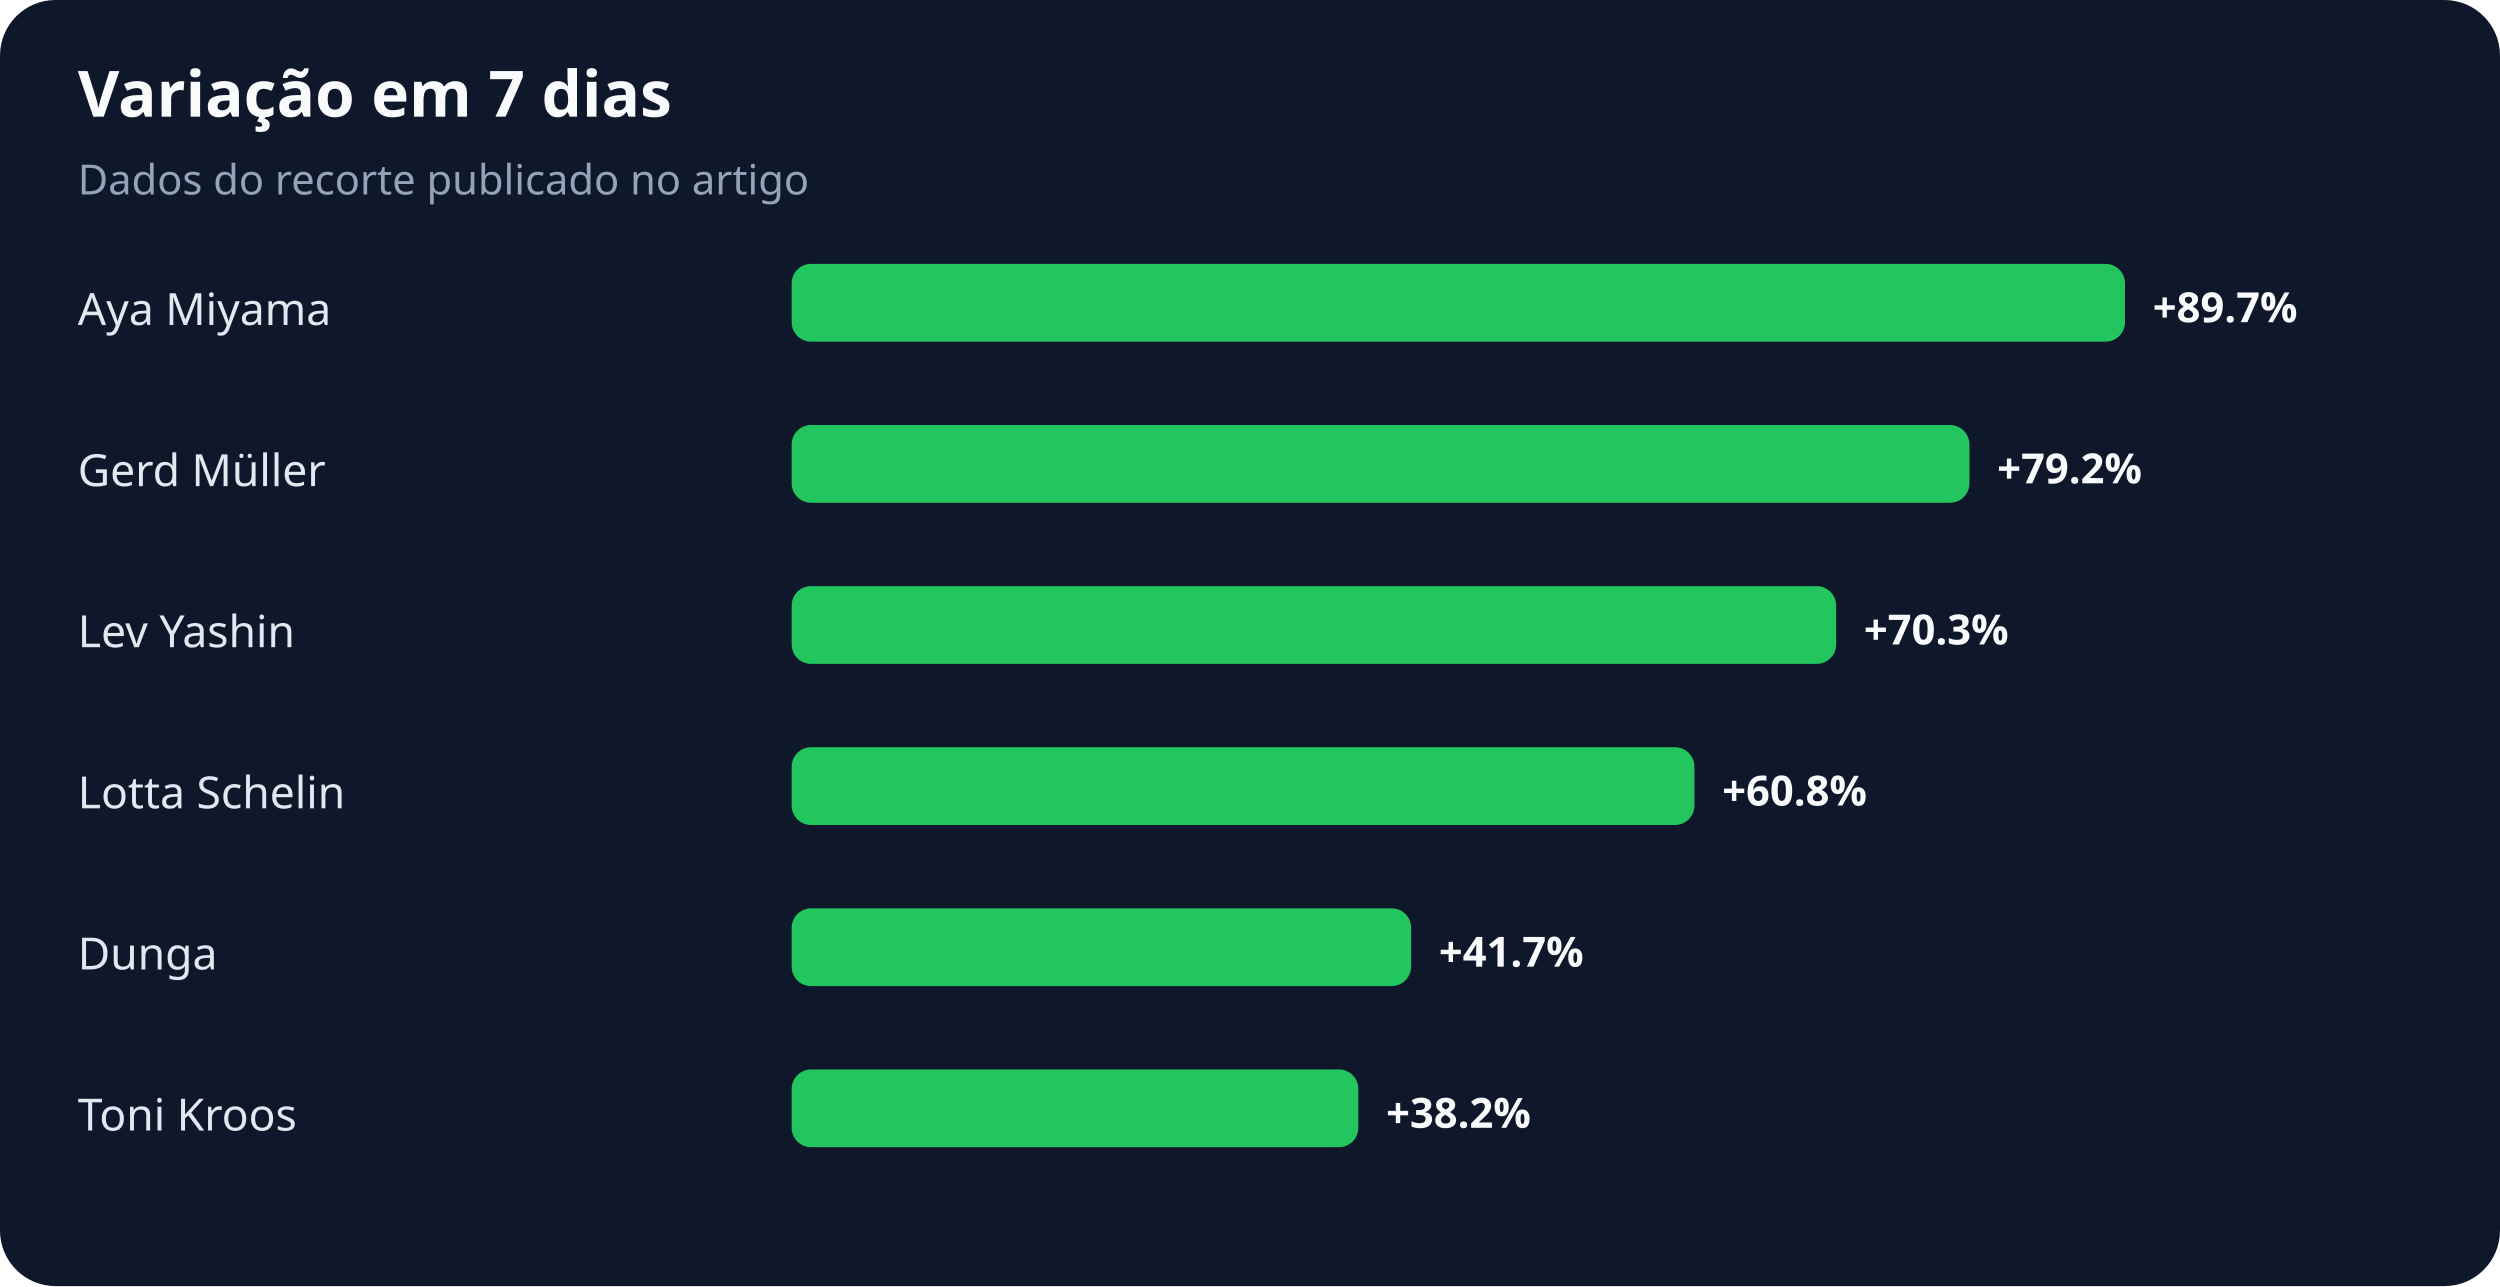
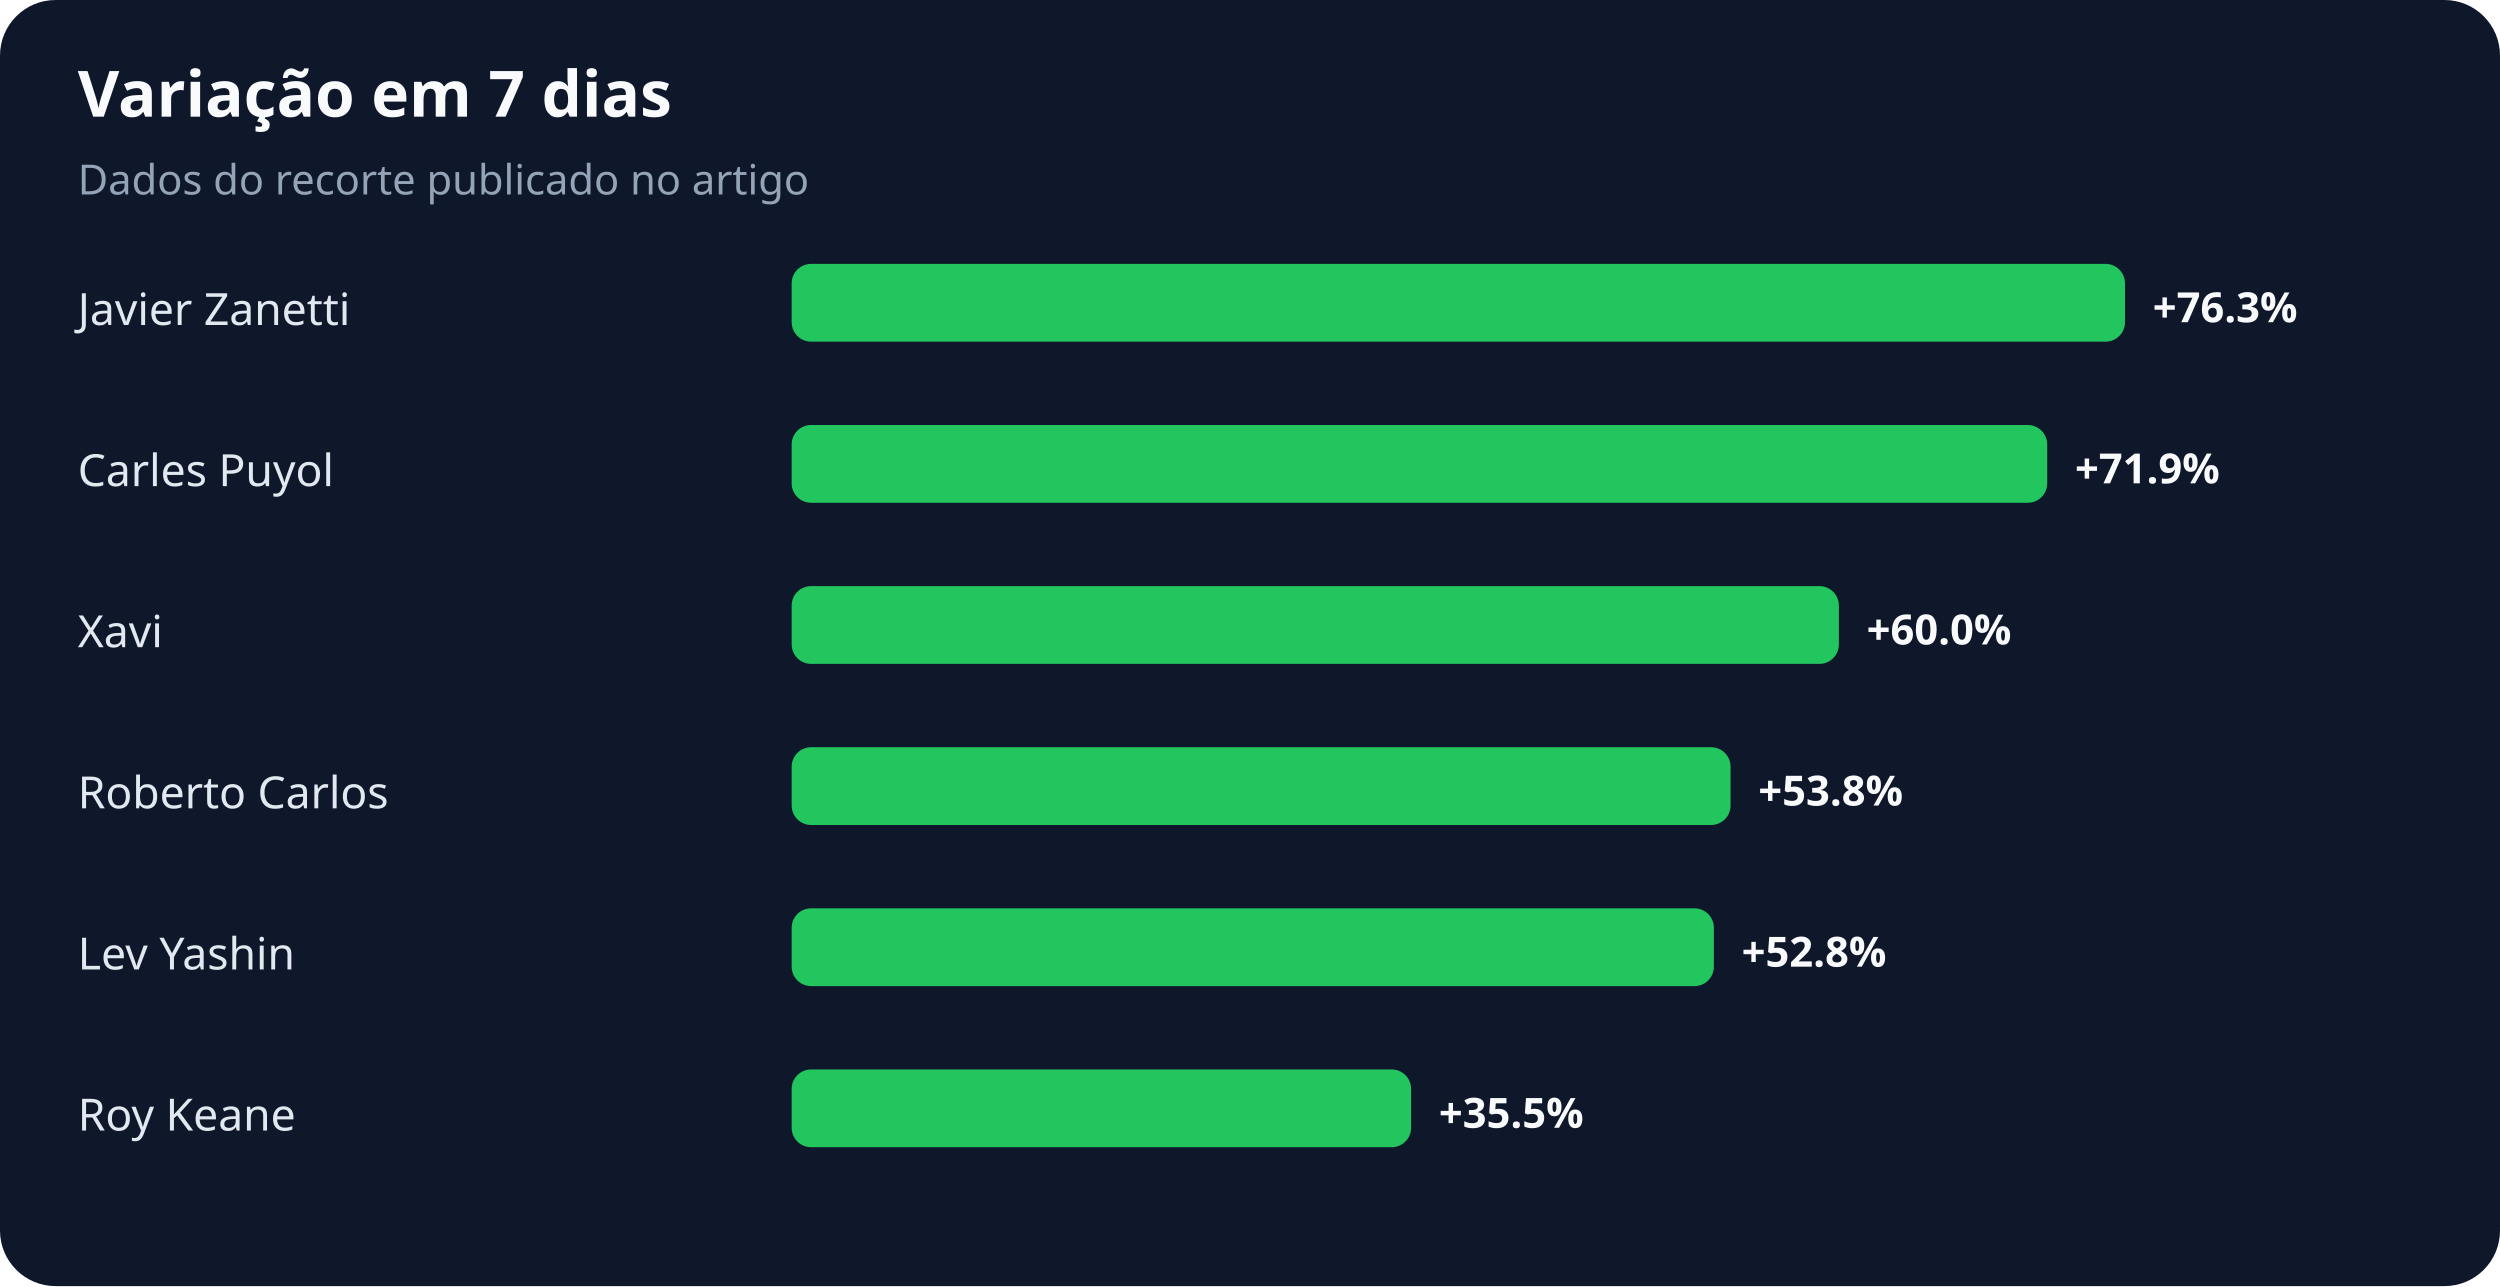
<svg xmlns="http://www.w3.org/2000/svg" width="900" height="463" viewBox="0 0 900 463" role="img" aria-labelledby="title desc">
  <rect width="100%" height="100%" rx="20" fill="#0f172a" />
  <text x="28" y="42" fill="#f8fafc" font-family="system-ui,sans-serif" font-size="23" font-weight="700">Variação em 7 dias</text>
  <text x="28" y="70" fill="#94a3b8" font-family="system-ui,sans-serif" font-size="15">Dados do recorte publicado no artigo</text>
-   <text x="28" y="117" fill="#e2e8f0" font-family="system-ui,sans-serif" font-size="16">Aya Miyama</text>
+   <text x="28" y="117" fill="#e2e8f0" font-family="system-ui,sans-serif" font-size="16">Javier Zanetti</text>
  <rect x="285" y="95" width="480" height="28" rx="7" fill="#22c55e" />
-   <text x="775" y="116" fill="#f8fafc" font-family="system-ui,sans-serif" font-size="15" font-weight="700">+89.7%</text>
-   <text x="28" y="175" fill="#e2e8f0" font-family="system-ui,sans-serif" font-size="16">Gerd Müller</text>
-   <rect x="285" y="153" width="424" height="28" rx="7" fill="#22c55e" />
-   <text x="719" y="174" fill="#f8fafc" font-family="system-ui,sans-serif" font-size="15" font-weight="700">+79.2%</text>
-   <text x="28" y="233" fill="#e2e8f0" font-family="system-ui,sans-serif" font-size="16">Lev Yashin</text>
-   <rect x="285" y="211" width="376" height="28" rx="7" fill="#22c55e" />
-   <text x="671" y="232" fill="#f8fafc" font-family="system-ui,sans-serif" font-size="15" font-weight="700">+70.3%</text>
-   <text x="28" y="291" fill="#e2e8f0" font-family="system-ui,sans-serif" font-size="16">Lotta Schelin</text>
-   <rect x="285" y="269" width="325" height="28" rx="7" fill="#22c55e" />
-   <text x="620" y="290" fill="#f8fafc" font-family="system-ui,sans-serif" font-size="15" font-weight="700">+60.8%</text>
-   <text x="28" y="349" fill="#e2e8f0" font-family="system-ui,sans-serif" font-size="16">Dunga</text>
-   <rect x="285" y="327" width="223" height="28" rx="7" fill="#22c55e" />
-   <text x="518" y="348" fill="#f8fafc" font-family="system-ui,sans-serif" font-size="15" font-weight="700">+41.7%</text>
-   <text x="28" y="407" fill="#e2e8f0" font-family="system-ui,sans-serif" font-size="16">Toni Kroos</text>
-   <rect x="285" y="385" width="204" height="28" rx="7" fill="#22c55e" />
-   <text x="499" y="406" fill="#f8fafc" font-family="system-ui,sans-serif" font-size="15" font-weight="700">+38.2%</text>
+   <text x="775" y="116" fill="#f8fafc" font-family="system-ui,sans-serif" font-size="15" font-weight="700">+76.3%</text>
+   <text x="28" y="175" fill="#e2e8f0" font-family="system-ui,sans-serif" font-size="16">Carles Puyol</text>
+   <rect x="285" y="153" width="452" height="28" rx="7" fill="#22c55e" />
+   <text x="747" y="174" fill="#f8fafc" font-family="system-ui,sans-serif" font-size="15" font-weight="700">+71.9%</text>
+   <text x="28" y="233" fill="#e2e8f0" font-family="system-ui,sans-serif" font-size="16">Xavi</text>
+   <rect x="285" y="211" width="377" height="28" rx="7" fill="#22c55e" />
+   <text x="672" y="232" fill="#f8fafc" font-family="system-ui,sans-serif" font-size="15" font-weight="700">+60.0%</text>
+   <text x="28" y="291" fill="#e2e8f0" font-family="system-ui,sans-serif" font-size="16">Roberto Carlos</text>
+   <rect x="285" y="269" width="338" height="28" rx="7" fill="#22c55e" />
+   <text x="633" y="290" fill="#f8fafc" font-family="system-ui,sans-serif" font-size="15" font-weight="700">+53.8%</text>
+   <text x="28" y="349" fill="#e2e8f0" font-family="system-ui,sans-serif" font-size="16">Lev Yashin</text>
+   <rect x="285" y="327" width="332" height="28" rx="7" fill="#22c55e" />
+   <text x="627" y="348" fill="#f8fafc" font-family="system-ui,sans-serif" font-size="15" font-weight="700">+52.8%</text>
+   <text x="28" y="407" fill="#e2e8f0" font-family="system-ui,sans-serif" font-size="16">Roy Keane</text>
+   <rect x="285" y="385" width="223" height="28" rx="7" fill="#22c55e" />
+   <text x="518" y="406" fill="#f8fafc" font-family="system-ui,sans-serif" font-size="15" font-weight="700">+35.5%</text>
</svg>
